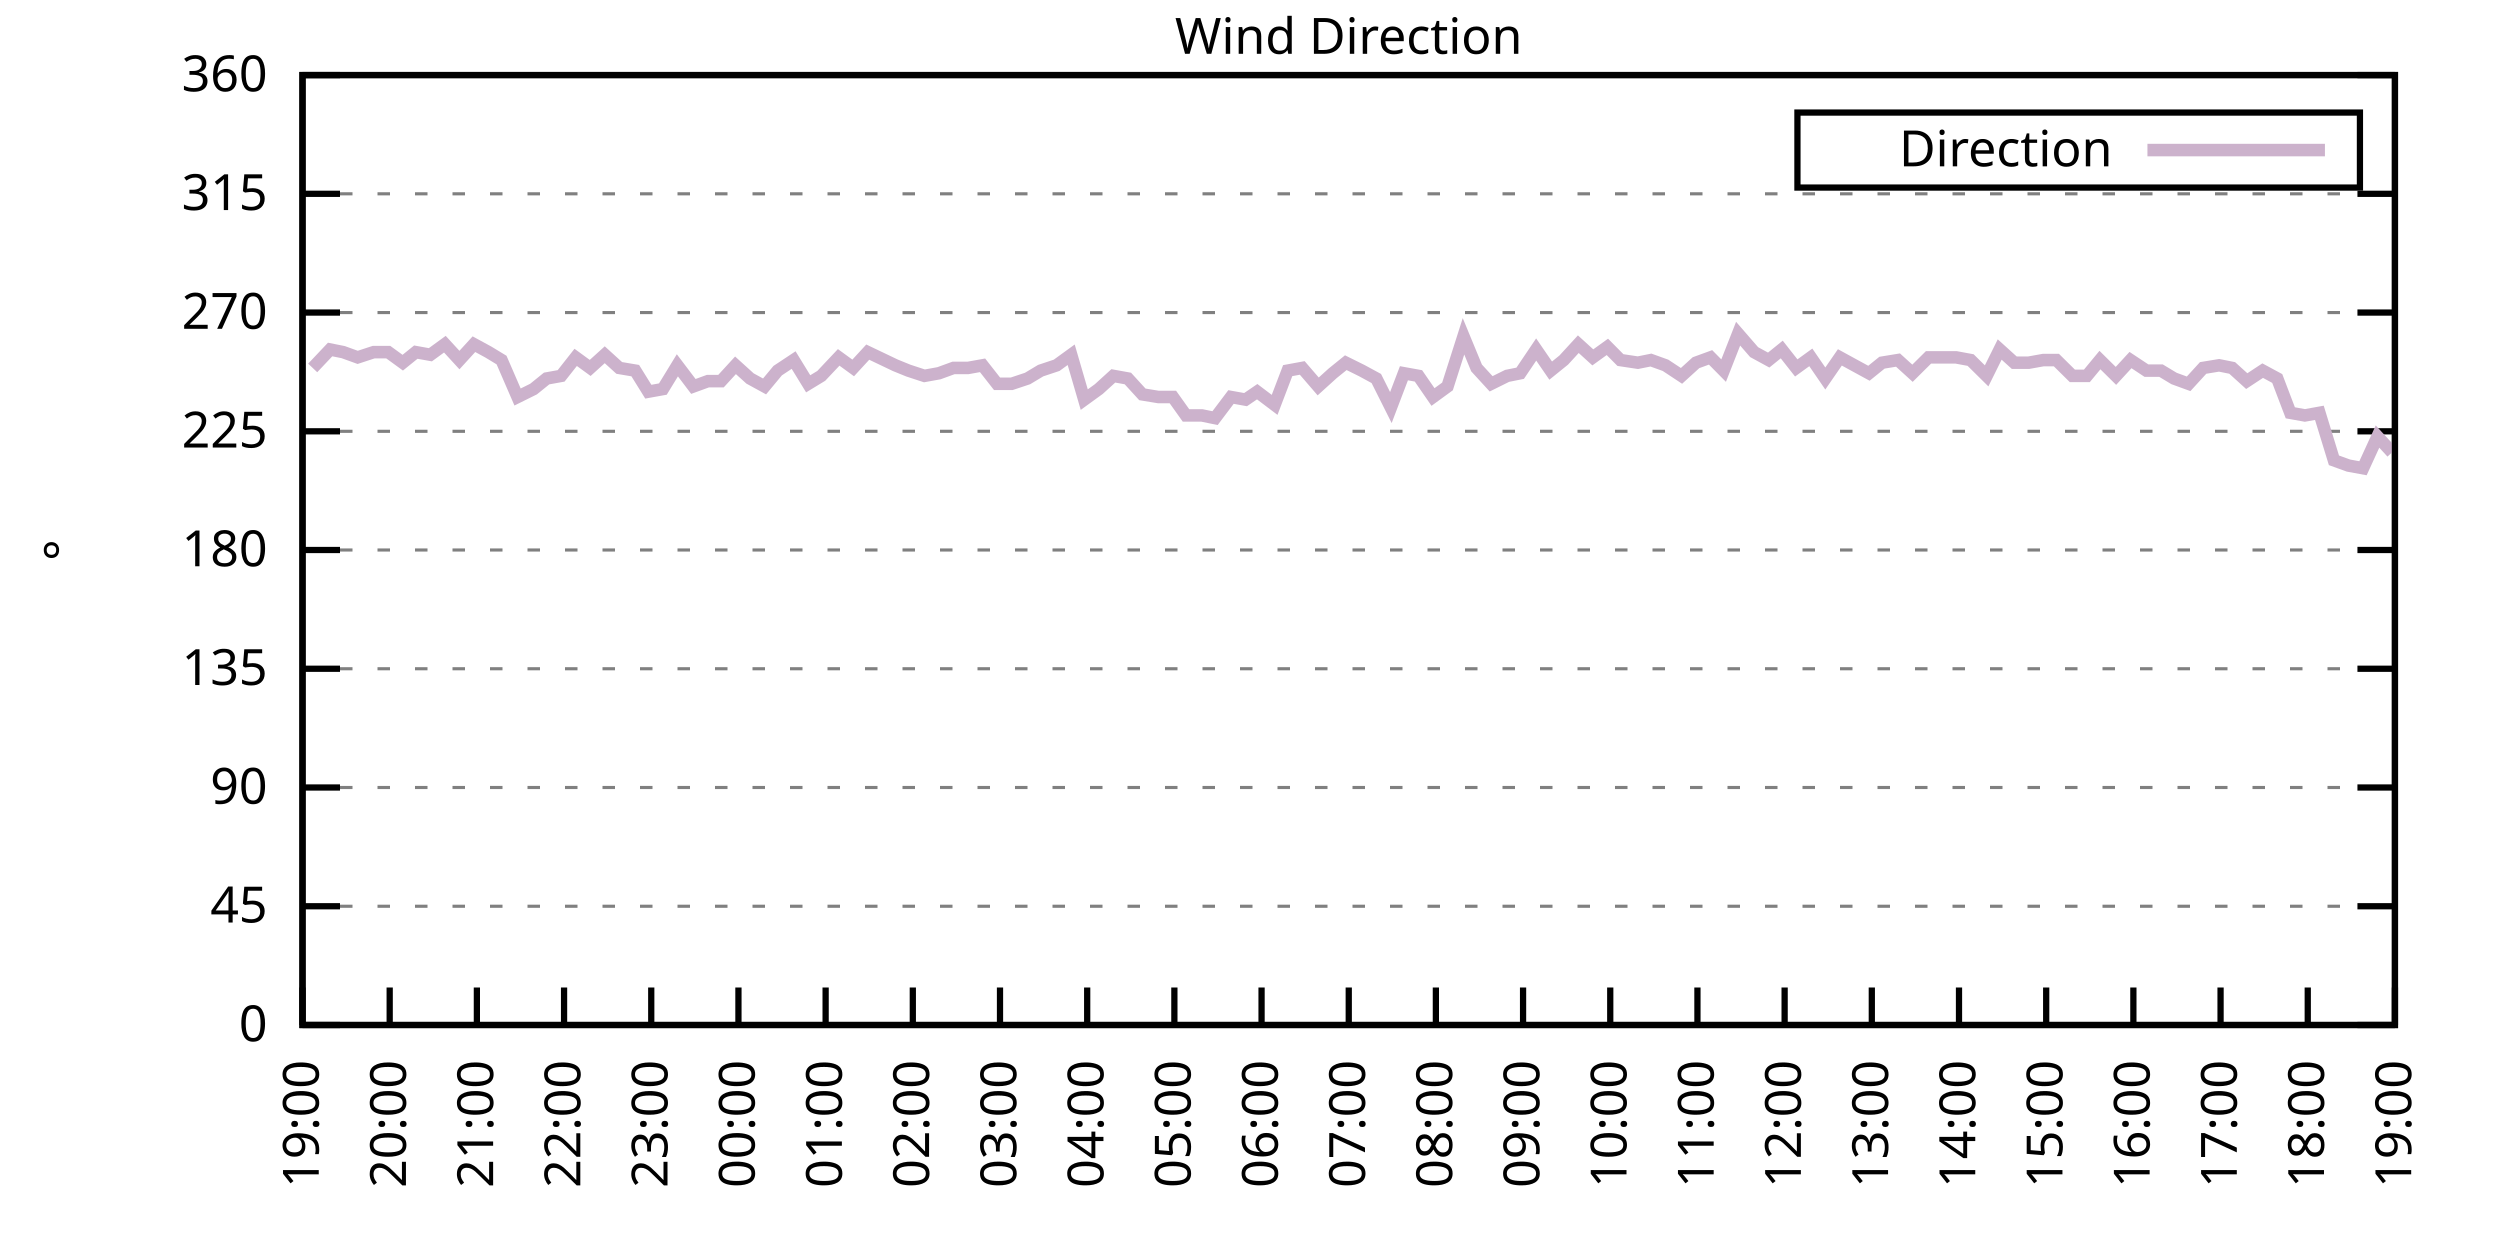
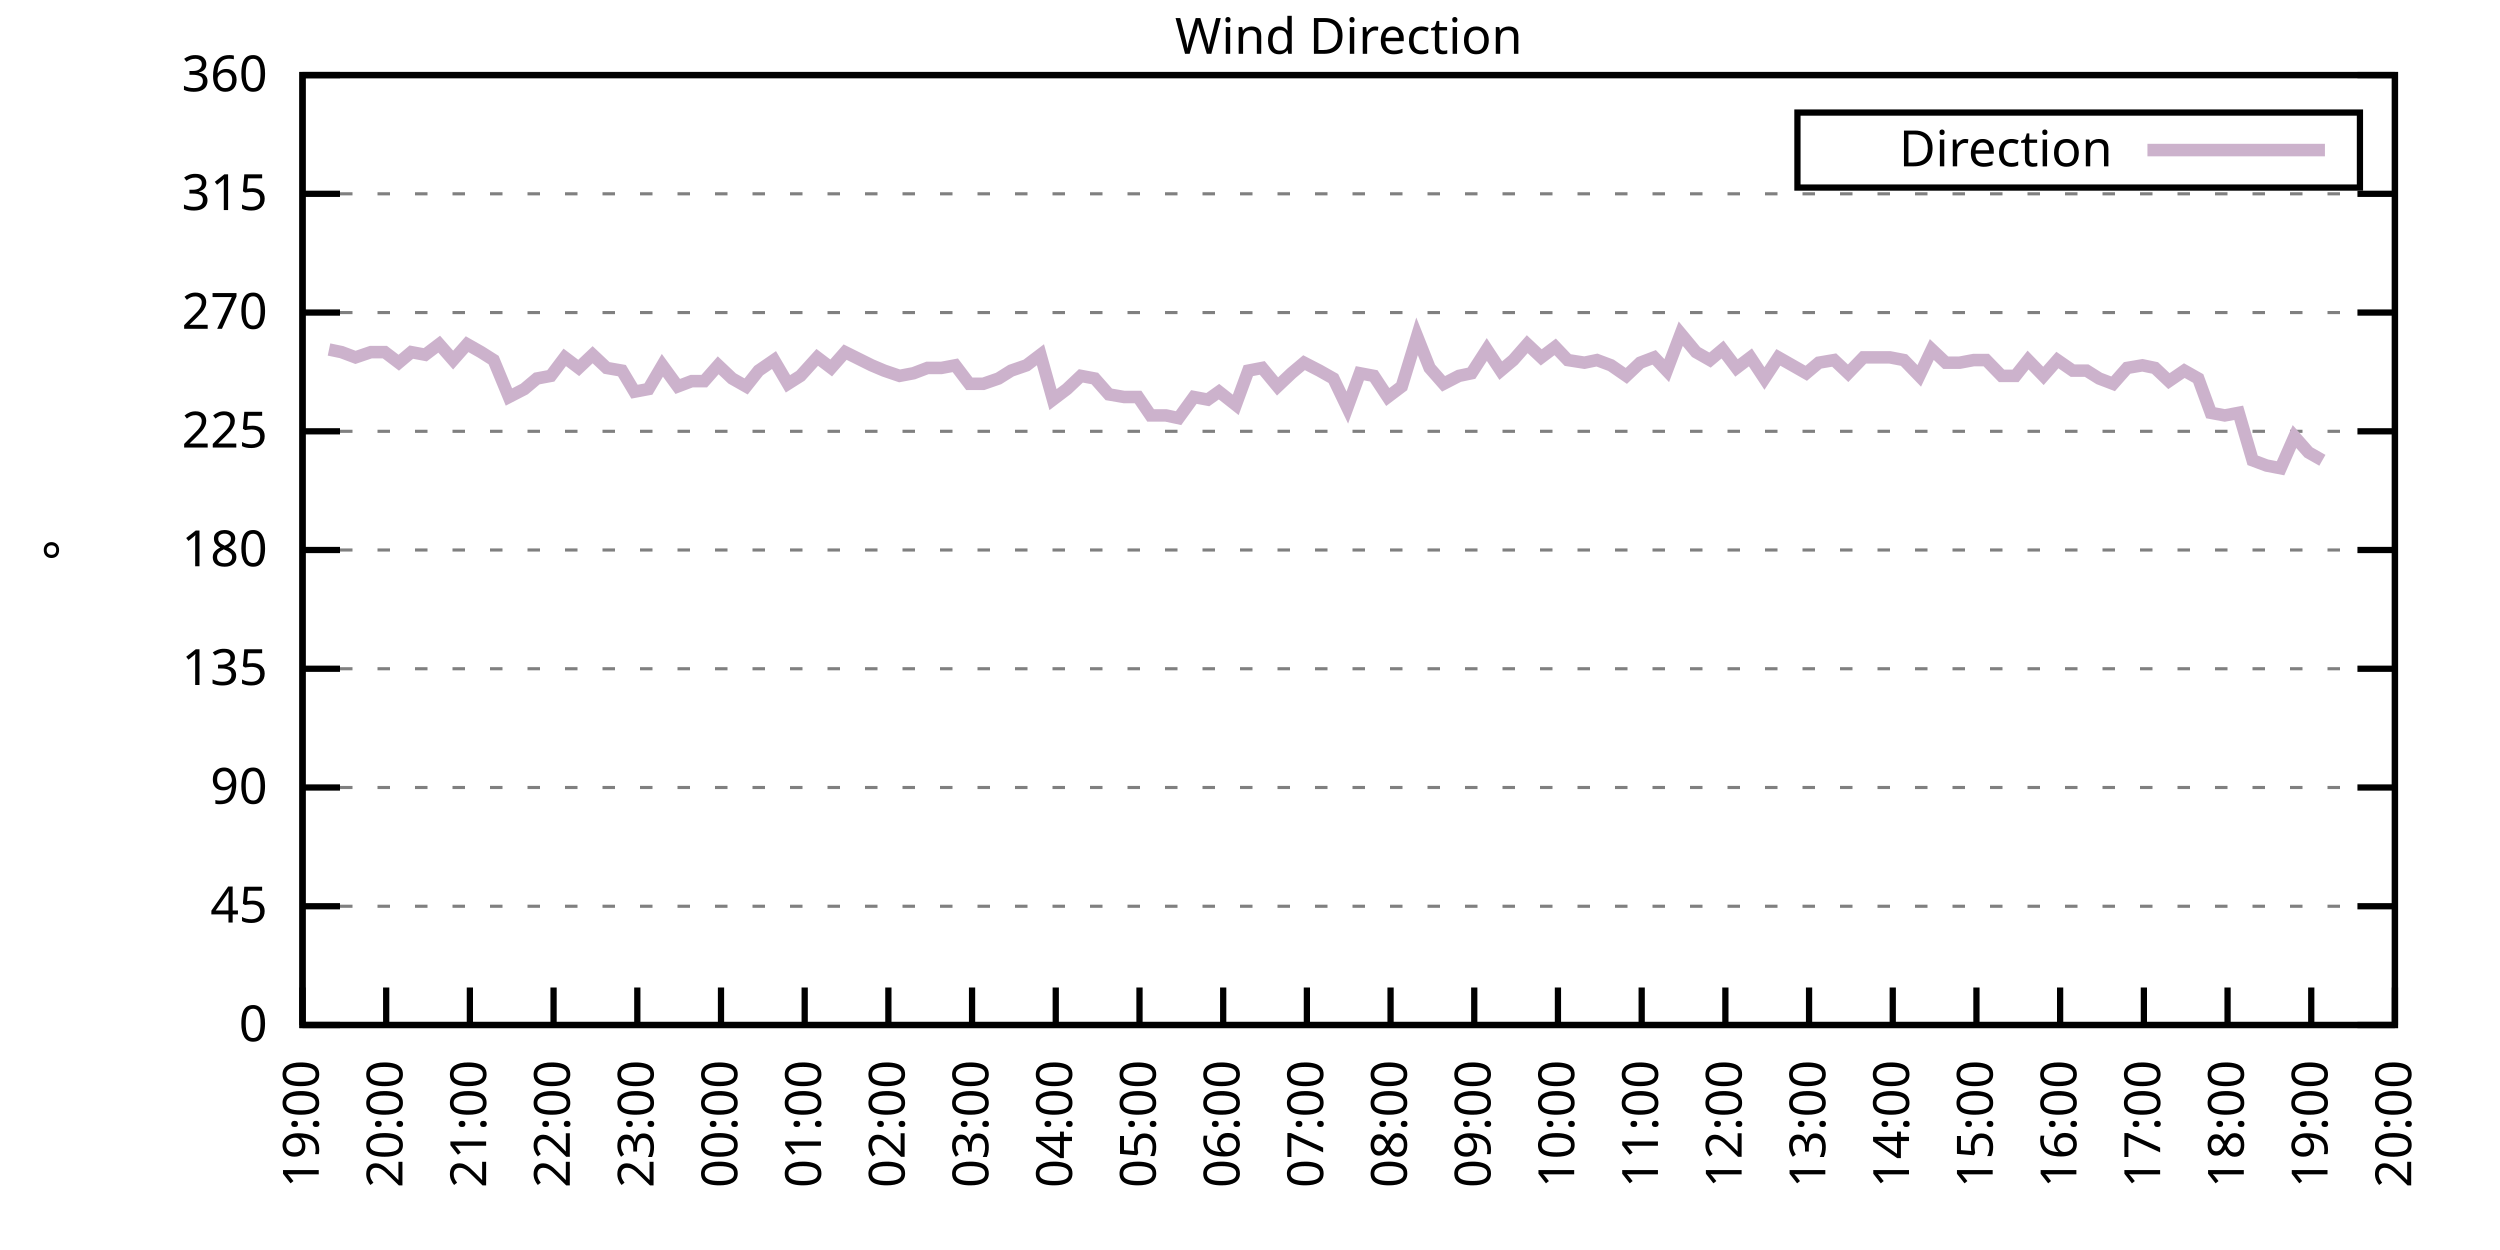
<svg xmlns="http://www.w3.org/2000/svg" xmlns:xlink="http://www.w3.org/1999/xlink" width="400" height="200" viewBox="0 0 400 200">
  <g id="gnuplot_canvas">
    <rect x="0" y="0" width="400" height="200" fill="none" />
    <defs>
      <circle id="gpDot" r="0.5" stroke-width="0.5" stroke="currentColor" />
      <path id="gpPt0" stroke-width="0.333" stroke="currentColor" d="M-1,0 h2 M0,-1 v2" />
      <path id="gpPt1" stroke-width="0.333" stroke="currentColor" d="M-1,-1 L1,1 M1,-1 L-1,1" />
      <path id="gpPt2" stroke-width="0.333" stroke="currentColor" d="M-1,0 L1,0 M0,-1 L0,1 M-1,-1 L1,1 M-1,1 L1,-1" />
      <rect id="gpPt3" stroke-width="0.333" stroke="currentColor" x="-1" y="-1" width="2" height="2" />
      <rect id="gpPt4" stroke-width="0.333" stroke="currentColor" fill="currentColor" x="-1" y="-1" width="2" height="2" />
      <circle id="gpPt5" stroke-width="0.333" stroke="currentColor" cx="0" cy="0" r="1" />
      <use xlink:href="#gpPt5" id="gpPt6" fill="currentColor" stroke="none" />
      <path id="gpPt7" stroke-width="0.333" stroke="currentColor" d="M0,-1.33 L-1.33,0.67 L1.33,0.67 z" />
      <use xlink:href="#gpPt7" id="gpPt8" fill="currentColor" stroke="none" />
      <use xlink:href="#gpPt7" id="gpPt9" stroke="currentColor" transform="rotate(180)" />
      <use xlink:href="#gpPt9" id="gpPt10" fill="currentColor" stroke="none" />
      <use xlink:href="#gpPt3" id="gpPt11" stroke="currentColor" transform="rotate(45)" />
      <use xlink:href="#gpPt11" id="gpPt12" fill="currentColor" stroke="none" />
      <path id="gpPt13" stroke-width="0.333" stroke="currentColor" d="M0,1.330 L1.265,0.411 L0.782,-1.067 L-0.782,-1.076 L-1.265,0.411 z" />
      <use xlink:href="#gpPt13" id="gpPt14" fill="currentColor" stroke="none" />
      <filter id="textbox" filterUnits="objectBoundingBox" x="0" y="0" height="1" width="1">
        <feFlood flood-color="white" flood-opacity="1" result="bgnd" />
        <feComposite in="SourceGraphic" in2="bgnd" operator="atop" />
      </filter>
      <filter id="greybox" filterUnits="objectBoundingBox" x="0" y="0" height="1" width="1">
        <feFlood flood-color="lightgrey" flood-opacity="1" result="grey" />
        <feComposite in="SourceGraphic" in2="grey" operator="atop" />
      </filter>
    </defs>
    <g fill="none" color="white" stroke="currentColor" stroke-width="1.00" stroke-linecap="butt" stroke-linejoin="miter">
</g>
    <g fill="none" color="black" stroke="currentColor" stroke-width="1.00" stroke-linecap="butt" stroke-linejoin="miter">
      <g stroke="none" shape-rendering="crispEdges">
        <polygon fill="rgb(255, 255, 255)" points="48.40,164.00 383.18,164.00 383.18,12.02 48.40,12.02 " />
      </g>
    </g>
    <g fill="none" color="black" stroke="currentColor" stroke-width="1.00" stroke-linecap="butt" stroke-linejoin="miter">
</g>
    <g fill="none" color="black" stroke="black" stroke-width="0.50" stroke-linecap="butt" stroke-linejoin="miter">
</g>
    <g fill="none" color="gray" stroke="currentColor" stroke-width="0.50" stroke-linecap="butt" stroke-linejoin="miter">
      <path stroke="gray" stroke-dasharray="2,4" class="gridline" d="M48.40,164.00 L383.19,164.00  " />
    </g>
    <g fill="none" color="gray" stroke="gray" stroke-width="1.00" stroke-linecap="butt" stroke-linejoin="miter">
</g>
    <g fill="none" color="black" stroke="currentColor" stroke-width="1.00" stroke-linecap="butt" stroke-linejoin="miter">
      <path stroke="black" d="M48.40,164.00 L54.40,164.00 M383.19,164.00 L377.19,164.00  " />
      <g transform="translate(42.80,166.60)" stroke="none" fill="black" font-family="Sans" font-size="8.00" text-anchor="end">
        <text>
          <tspan font-family="Sans"> 0</tspan>
        </text>
      </g>
    </g>
    <g fill="none" color="black" stroke="currentColor" stroke-width="1.00" stroke-linecap="butt" stroke-linejoin="miter">
</g>
    <g fill="none" color="black" stroke="black" stroke-width="0.50" stroke-linecap="butt" stroke-linejoin="miter">
</g>
    <g fill="none" color="gray" stroke="currentColor" stroke-width="0.50" stroke-linecap="butt" stroke-linejoin="miter">
      <path stroke="gray" stroke-dasharray="2,4" class="gridline" d="M48.40,145.00 L383.19,145.00  " />
    </g>
    <g fill="none" color="gray" stroke="gray" stroke-width="1.00" stroke-linecap="butt" stroke-linejoin="miter">
</g>
    <g fill="none" color="black" stroke="currentColor" stroke-width="1.00" stroke-linecap="butt" stroke-linejoin="miter">
      <path stroke="black" d="M48.40,145.00 L54.40,145.00 M383.19,145.00 L377.19,145.00  " />
      <g transform="translate(42.80,147.60)" stroke="none" fill="black" font-family="Sans" font-size="8.00" text-anchor="end">
        <text>
          <tspan font-family="Sans"> 45</tspan>
        </text>
      </g>
    </g>
    <g fill="none" color="black" stroke="currentColor" stroke-width="1.00" stroke-linecap="butt" stroke-linejoin="miter">
</g>
    <g fill="none" color="black" stroke="black" stroke-width="0.50" stroke-linecap="butt" stroke-linejoin="miter">
</g>
    <g fill="none" color="gray" stroke="currentColor" stroke-width="0.50" stroke-linecap="butt" stroke-linejoin="miter">
      <path stroke="gray" stroke-dasharray="2,4" class="gridline" d="M48.40,126.00 L383.19,126.00  " />
    </g>
    <g fill="none" color="gray" stroke="gray" stroke-width="1.00" stroke-linecap="butt" stroke-linejoin="miter">
</g>
    <g fill="none" color="black" stroke="currentColor" stroke-width="1.00" stroke-linecap="butt" stroke-linejoin="miter">
      <path stroke="black" d="M48.40,126.00 L54.40,126.00 M383.19,126.00 L377.19,126.00  " />
      <g transform="translate(42.80,128.60)" stroke="none" fill="black" font-family="Sans" font-size="8.00" text-anchor="end">
        <text>
          <tspan font-family="Sans"> 90</tspan>
        </text>
      </g>
    </g>
    <g fill="none" color="black" stroke="currentColor" stroke-width="1.00" stroke-linecap="butt" stroke-linejoin="miter">
</g>
    <g fill="none" color="black" stroke="black" stroke-width="0.50" stroke-linecap="butt" stroke-linejoin="miter">
</g>
    <g fill="none" color="gray" stroke="currentColor" stroke-width="0.50" stroke-linecap="butt" stroke-linejoin="miter">
      <path stroke="gray" stroke-dasharray="2,4" class="gridline" d="M48.40,107.00 L383.19,107.00  " />
    </g>
    <g fill="none" color="gray" stroke="gray" stroke-width="1.00" stroke-linecap="butt" stroke-linejoin="miter">
</g>
    <g fill="none" color="black" stroke="currentColor" stroke-width="1.00" stroke-linecap="butt" stroke-linejoin="miter">
      <path stroke="black" d="M48.40,107.00 L54.40,107.00 M383.19,107.00 L377.19,107.00  " />
      <g transform="translate(42.80,109.60)" stroke="none" fill="black" font-family="Sans" font-size="8.00" text-anchor="end">
        <text>
          <tspan font-family="Sans"> 135</tspan>
        </text>
      </g>
    </g>
    <g fill="none" color="black" stroke="currentColor" stroke-width="1.00" stroke-linecap="butt" stroke-linejoin="miter">
</g>
    <g fill="none" color="black" stroke="black" stroke-width="0.50" stroke-linecap="butt" stroke-linejoin="miter">
</g>
    <g fill="none" color="gray" stroke="currentColor" stroke-width="0.50" stroke-linecap="butt" stroke-linejoin="miter">
      <path stroke="gray" stroke-dasharray="2,4" class="gridline" d="M48.40,88.00 L383.19,88.00  " />
    </g>
    <g fill="none" color="gray" stroke="gray" stroke-width="1.00" stroke-linecap="butt" stroke-linejoin="miter">
</g>
    <g fill="none" color="black" stroke="currentColor" stroke-width="1.00" stroke-linecap="butt" stroke-linejoin="miter">
      <path stroke="black" d="M48.40,88.00 L54.40,88.00 M383.19,88.00 L377.19,88.00  " />
      <g transform="translate(42.80,90.60)" stroke="none" fill="black" font-family="Sans" font-size="8.00" text-anchor="end">
        <text>
          <tspan font-family="Sans"> 180</tspan>
        </text>
      </g>
    </g>
    <g fill="none" color="black" stroke="currentColor" stroke-width="1.00" stroke-linecap="butt" stroke-linejoin="miter">
</g>
    <g fill="none" color="black" stroke="black" stroke-width="0.50" stroke-linecap="butt" stroke-linejoin="miter">
</g>
    <g fill="none" color="gray" stroke="currentColor" stroke-width="0.50" stroke-linecap="butt" stroke-linejoin="miter">
      <path stroke="gray" stroke-dasharray="2,4" class="gridline" d="M48.40,69.01 L383.19,69.01  " />
    </g>
    <g fill="none" color="gray" stroke="gray" stroke-width="1.00" stroke-linecap="butt" stroke-linejoin="miter">
</g>
    <g fill="none" color="black" stroke="currentColor" stroke-width="1.00" stroke-linecap="butt" stroke-linejoin="miter">
      <path stroke="black" d="M48.40,69.01 L54.40,69.01 M383.19,69.01 L377.19,69.01  " />
      <g transform="translate(42.80,71.61)" stroke="none" fill="black" font-family="Sans" font-size="8.00" text-anchor="end">
        <text>
          <tspan font-family="Sans"> 225</tspan>
        </text>
      </g>
    </g>
    <g fill="none" color="black" stroke="currentColor" stroke-width="1.00" stroke-linecap="butt" stroke-linejoin="miter">
</g>
    <g fill="none" color="black" stroke="black" stroke-width="0.50" stroke-linecap="butt" stroke-linejoin="miter">
</g>
    <g fill="none" color="gray" stroke="currentColor" stroke-width="0.50" stroke-linecap="butt" stroke-linejoin="miter">
      <path stroke="gray" stroke-dasharray="2,4" class="gridline" d="M48.40,50.01 L383.19,50.01  " />
    </g>
    <g fill="none" color="gray" stroke="gray" stroke-width="1.00" stroke-linecap="butt" stroke-linejoin="miter">
</g>
    <g fill="none" color="black" stroke="currentColor" stroke-width="1.00" stroke-linecap="butt" stroke-linejoin="miter">
      <path stroke="black" d="M48.40,50.01 L54.40,50.01 M383.19,50.01 L377.19,50.01  " />
      <g transform="translate(42.80,52.61)" stroke="none" fill="black" font-family="Sans" font-size="8.00" text-anchor="end">
        <text>
          <tspan font-family="Sans"> 270</tspan>
        </text>
      </g>
    </g>
    <g fill="none" color="black" stroke="currentColor" stroke-width="1.00" stroke-linecap="butt" stroke-linejoin="miter">
</g>
    <g fill="none" color="black" stroke="black" stroke-width="0.50" stroke-linecap="butt" stroke-linejoin="miter">
</g>
    <g fill="none" color="gray" stroke="currentColor" stroke-width="0.50" stroke-linecap="butt" stroke-linejoin="miter">
      <path stroke="gray" stroke-dasharray="2,4" class="gridline" d="M48.40,31.01 L383.19,31.01  " />
    </g>
    <g fill="none" color="gray" stroke="gray" stroke-width="1.00" stroke-linecap="butt" stroke-linejoin="miter">
</g>
    <g fill="none" color="black" stroke="currentColor" stroke-width="1.00" stroke-linecap="butt" stroke-linejoin="miter">
      <path stroke="black" d="M48.40,31.01 L54.40,31.01 M383.19,31.01 L377.19,31.01  " />
      <g transform="translate(42.80,33.61)" stroke="none" fill="black" font-family="Sans" font-size="8.00" text-anchor="end">
        <text>
          <tspan font-family="Sans"> 315</tspan>
        </text>
      </g>
    </g>
    <g fill="none" color="black" stroke="currentColor" stroke-width="1.00" stroke-linecap="butt" stroke-linejoin="miter">
</g>
    <g fill="none" color="black" stroke="black" stroke-width="0.50" stroke-linecap="butt" stroke-linejoin="miter">
</g>
    <g fill="none" color="gray" stroke="currentColor" stroke-width="0.50" stroke-linecap="butt" stroke-linejoin="miter">
      <path stroke="gray" stroke-dasharray="2,4" class="gridline" d="M48.40,12.01 L383.19,12.01  " />
    </g>
    <g fill="none" color="gray" stroke="gray" stroke-width="1.00" stroke-linecap="butt" stroke-linejoin="miter">
</g>
    <g fill="none" color="black" stroke="currentColor" stroke-width="1.00" stroke-linecap="butt" stroke-linejoin="miter">
      <path stroke="black" d="M48.40,12.01 L54.40,12.01 M383.19,12.01 L377.19,12.01  " />
      <g transform="translate(42.80,14.61)" stroke="none" fill="black" font-family="Sans" font-size="8.00" text-anchor="end">
        <text>
          <tspan font-family="Sans"> 360</tspan>
        </text>
      </g>
    </g>
    <g fill="none" color="black" stroke="currentColor" stroke-width="1.00" stroke-linecap="butt" stroke-linejoin="miter">
      <path stroke="black" d="M48.40,164.00 L48.40,158.00  " />
      <g transform="translate(51.00,169.60) rotate(270.00)" stroke="none" fill="black" font-family="Sans" font-size="8.00" text-anchor="end">
        <text>
          <tspan font-family="Sans">19:00</tspan>
        </text>
      </g>
    </g>
    <g fill="none" color="black" stroke="currentColor" stroke-width="1.00" stroke-linecap="butt" stroke-linejoin="miter">
-       <path stroke="black" d="M62.35,164.00 L62.35,158.00  " />
-       <g transform="translate(64.95,169.60) rotate(270.00)" stroke="none" fill="black" font-family="Sans" font-size="8.00" text-anchor="end">
+       <path stroke="black" d="M61.79,164.00 L61.79,158.00  " />
+       <g transform="translate(64.39,169.60) rotate(270.00)" stroke="none" fill="black" font-family="Sans" font-size="8.00" text-anchor="end">
        <text>
          <tspan font-family="Sans">20:00</tspan>
        </text>
      </g>
    </g>
    <g fill="none" color="black" stroke="currentColor" stroke-width="1.00" stroke-linecap="butt" stroke-linejoin="miter">
-       <path stroke="black" d="M76.30,164.00 L76.30,158.00  " />
-       <g transform="translate(78.90,169.60) rotate(270.00)" stroke="none" fill="black" font-family="Sans" font-size="8.00" text-anchor="end">
+       <path stroke="black" d="M75.18,164.00 L75.18,158.00  " />
+       <g transform="translate(77.78,169.60) rotate(270.00)" stroke="none" fill="black" font-family="Sans" font-size="8.00" text-anchor="end">
        <text>
          <tspan font-family="Sans">21:00</tspan>
        </text>
      </g>
    </g>
    <g fill="none" color="black" stroke="currentColor" stroke-width="1.00" stroke-linecap="butt" stroke-linejoin="miter">
-       <path stroke="black" d="M90.25,164.00 L90.25,158.00  " />
-       <g transform="translate(92.85,169.60) rotate(270.00)" stroke="none" fill="black" font-family="Sans" font-size="8.00" text-anchor="end">
+       <path stroke="black" d="M88.57,164.00 L88.57,158.00  " />
+       <g transform="translate(91.17,169.60) rotate(270.00)" stroke="none" fill="black" font-family="Sans" font-size="8.00" text-anchor="end">
        <text>
          <tspan font-family="Sans">22:00</tspan>
        </text>
      </g>
    </g>
    <g fill="none" color="black" stroke="currentColor" stroke-width="1.00" stroke-linecap="butt" stroke-linejoin="miter">
-       <path stroke="black" d="M104.20,164.00 L104.20,158.00  " />
-       <g transform="translate(106.80,169.60) rotate(270.00)" stroke="none" fill="black" font-family="Sans" font-size="8.00" text-anchor="end">
+       <path stroke="black" d="M101.97,164.00 L101.97,158.00  " />
+       <g transform="translate(104.57,169.60) rotate(270.00)" stroke="none" fill="black" font-family="Sans" font-size="8.00" text-anchor="end">
        <text>
          <tspan font-family="Sans">23:00</tspan>
        </text>
      </g>
    </g>
    <g fill="none" color="black" stroke="currentColor" stroke-width="1.00" stroke-linecap="butt" stroke-linejoin="miter">
-       <path stroke="black" d="M118.15,164.00 L118.15,158.00  " />
-       <g transform="translate(120.75,169.60) rotate(270.00)" stroke="none" fill="black" font-family="Sans" font-size="8.00" text-anchor="end">
+       <path stroke="black" d="M115.36,164.00 L115.36,158.00  " />
+       <g transform="translate(117.96,169.60) rotate(270.00)" stroke="none" fill="black" font-family="Sans" font-size="8.00" text-anchor="end">
        <text>
          <tspan font-family="Sans">00:00</tspan>
        </text>
      </g>
    </g>
    <g fill="none" color="black" stroke="currentColor" stroke-width="1.00" stroke-linecap="butt" stroke-linejoin="miter">
-       <path stroke="black" d="M132.10,164.00 L132.10,158.00  " />
-       <g transform="translate(134.70,169.60) rotate(270.00)" stroke="none" fill="black" font-family="Sans" font-size="8.00" text-anchor="end">
+       <path stroke="black" d="M128.75,164.00 L128.75,158.00  " />
+       <g transform="translate(131.35,169.60) rotate(270.00)" stroke="none" fill="black" font-family="Sans" font-size="8.00" text-anchor="end">
        <text>
          <tspan font-family="Sans">01:00</tspan>
        </text>
      </g>
    </g>
    <g fill="none" color="black" stroke="currentColor" stroke-width="1.00" stroke-linecap="butt" stroke-linejoin="miter">
-       <path stroke="black" d="M146.05,164.00 L146.05,158.00  " />
-       <g transform="translate(148.65,169.60) rotate(270.00)" stroke="none" fill="black" font-family="Sans" font-size="8.00" text-anchor="end">
+       <path stroke="black" d="M142.14,164.00 L142.14,158.00  " />
+       <g transform="translate(144.74,169.60) rotate(270.00)" stroke="none" fill="black" font-family="Sans" font-size="8.00" text-anchor="end">
        <text>
          <tspan font-family="Sans">02:00</tspan>
        </text>
      </g>
    </g>
    <g fill="none" color="black" stroke="currentColor" stroke-width="1.00" stroke-linecap="butt" stroke-linejoin="miter">
-       <path stroke="black" d="M160.00,164.00 L160.00,158.00  " />
-       <g transform="translate(162.60,169.60) rotate(270.00)" stroke="none" fill="black" font-family="Sans" font-size="8.00" text-anchor="end">
+       <path stroke="black" d="M155.53,164.00 L155.53,158.00  " />
+       <g transform="translate(158.13,169.60) rotate(270.00)" stroke="none" fill="black" font-family="Sans" font-size="8.00" text-anchor="end">
        <text>
          <tspan font-family="Sans">03:00</tspan>
        </text>
      </g>
    </g>
    <g fill="none" color="black" stroke="currentColor" stroke-width="1.00" stroke-linecap="butt" stroke-linejoin="miter">
-       <path stroke="black" d="M173.95,164.00 L173.95,158.00  " />
-       <g transform="translate(176.55,169.60) rotate(270.00)" stroke="none" fill="black" font-family="Sans" font-size="8.00" text-anchor="end">
+       <path stroke="black" d="M168.92,164.00 L168.92,158.00  " />
+       <g transform="translate(171.52,169.60) rotate(270.00)" stroke="none" fill="black" font-family="Sans" font-size="8.00" text-anchor="end">
        <text>
          <tspan font-family="Sans">04:00</tspan>
        </text>
      </g>
    </g>
    <g fill="none" color="black" stroke="currentColor" stroke-width="1.00" stroke-linecap="butt" stroke-linejoin="miter">
-       <path stroke="black" d="M187.90,164.00 L187.90,158.00  " />
-       <g transform="translate(190.50,169.60) rotate(270.00)" stroke="none" fill="black" font-family="Sans" font-size="8.00" text-anchor="end">
+       <path stroke="black" d="M182.32,164.00 L182.32,158.00  " />
+       <g transform="translate(184.92,169.60) rotate(270.00)" stroke="none" fill="black" font-family="Sans" font-size="8.00" text-anchor="end">
        <text>
          <tspan font-family="Sans">05:00</tspan>
        </text>
      </g>
    </g>
    <g fill="none" color="black" stroke="currentColor" stroke-width="1.00" stroke-linecap="butt" stroke-linejoin="miter">
-       <path stroke="black" d="M201.85,164.00 L201.85,158.00  " />
-       <g transform="translate(204.45,169.60) rotate(270.00)" stroke="none" fill="black" font-family="Sans" font-size="8.00" text-anchor="end">
+       <path stroke="black" d="M195.71,164.00 L195.71,158.00  " />
+       <g transform="translate(198.31,169.60) rotate(270.00)" stroke="none" fill="black" font-family="Sans" font-size="8.00" text-anchor="end">
        <text>
          <tspan font-family="Sans">06:00</tspan>
        </text>
      </g>
    </g>
    <g fill="none" color="black" stroke="currentColor" stroke-width="1.00" stroke-linecap="butt" stroke-linejoin="miter">
-       <path stroke="black" d="M215.80,164.00 L215.80,158.00  " />
-       <g transform="translate(218.40,169.60) rotate(270.00)" stroke="none" fill="black" font-family="Sans" font-size="8.00" text-anchor="end">
+       <path stroke="black" d="M209.10,164.00 L209.10,158.00  " />
+       <g transform="translate(211.70,169.60) rotate(270.00)" stroke="none" fill="black" font-family="Sans" font-size="8.00" text-anchor="end">
        <text>
          <tspan font-family="Sans">07:00</tspan>
        </text>
      </g>
    </g>
    <g fill="none" color="black" stroke="currentColor" stroke-width="1.00" stroke-linecap="butt" stroke-linejoin="miter">
-       <path stroke="black" d="M229.74,164.00 L229.74,158.00  " />
-       <g transform="translate(232.34,169.60) rotate(270.00)" stroke="none" fill="black" font-family="Sans" font-size="8.00" text-anchor="end">
+       <path stroke="black" d="M222.49,164.00 L222.49,158.00  " />
+       <g transform="translate(225.09,169.60) rotate(270.00)" stroke="none" fill="black" font-family="Sans" font-size="8.00" text-anchor="end">
        <text>
          <tspan font-family="Sans">08:00</tspan>
        </text>
      </g>
    </g>
    <g fill="none" color="black" stroke="currentColor" stroke-width="1.00" stroke-linecap="butt" stroke-linejoin="miter">
-       <path stroke="black" d="M243.69,164.00 L243.69,158.00  " />
-       <g transform="translate(246.29,169.60) rotate(270.00)" stroke="none" fill="black" font-family="Sans" font-size="8.00" text-anchor="end">
+       <path stroke="black" d="M235.88,164.00 L235.88,158.00  " />
+       <g transform="translate(238.48,169.60) rotate(270.00)" stroke="none" fill="black" font-family="Sans" font-size="8.00" text-anchor="end">
        <text>
          <tspan font-family="Sans">09:00</tspan>
        </text>
      </g>
    </g>
    <g fill="none" color="black" stroke="currentColor" stroke-width="1.00" stroke-linecap="butt" stroke-linejoin="miter">
-       <path stroke="black" d="M257.64,164.00 L257.64,158.00  " />
-       <g transform="translate(260.24,169.60) rotate(270.00)" stroke="none" fill="black" font-family="Sans" font-size="8.00" text-anchor="end">
+       <path stroke="black" d="M249.27,164.00 L249.27,158.00  " />
+       <g transform="translate(251.87,169.60) rotate(270.00)" stroke="none" fill="black" font-family="Sans" font-size="8.00" text-anchor="end">
        <text>
          <tspan font-family="Sans">10:00</tspan>
        </text>
      </g>
    </g>
    <g fill="none" color="black" stroke="currentColor" stroke-width="1.00" stroke-linecap="butt" stroke-linejoin="miter">
-       <path stroke="black" d="M271.59,164.00 L271.59,158.00  " />
-       <g transform="translate(274.19,169.60) rotate(270.00)" stroke="none" fill="black" font-family="Sans" font-size="8.00" text-anchor="end">
+       <path stroke="black" d="M262.67,164.00 L262.67,158.00  " />
+       <g transform="translate(265.27,169.60) rotate(270.00)" stroke="none" fill="black" font-family="Sans" font-size="8.00" text-anchor="end">
        <text>
          <tspan font-family="Sans">11:00</tspan>
        </text>
      </g>
    </g>
    <g fill="none" color="black" stroke="currentColor" stroke-width="1.00" stroke-linecap="butt" stroke-linejoin="miter">
-       <path stroke="black" d="M285.54,164.00 L285.54,158.00  " />
-       <g transform="translate(288.14,169.60) rotate(270.00)" stroke="none" fill="black" font-family="Sans" font-size="8.00" text-anchor="end">
+       <path stroke="black" d="M276.06,164.00 L276.06,158.00  " />
+       <g transform="translate(278.66,169.60) rotate(270.00)" stroke="none" fill="black" font-family="Sans" font-size="8.00" text-anchor="end">
        <text>
          <tspan font-family="Sans">12:00</tspan>
        </text>
      </g>
    </g>
    <g fill="none" color="black" stroke="currentColor" stroke-width="1.00" stroke-linecap="butt" stroke-linejoin="miter">
-       <path stroke="black" d="M299.49,164.00 L299.49,158.00  " />
-       <g transform="translate(302.09,169.60) rotate(270.00)" stroke="none" fill="black" font-family="Sans" font-size="8.00" text-anchor="end">
+       <path stroke="black" d="M289.45,164.00 L289.45,158.00  " />
+       <g transform="translate(292.05,169.60) rotate(270.00)" stroke="none" fill="black" font-family="Sans" font-size="8.00" text-anchor="end">
        <text>
          <tspan font-family="Sans">13:00</tspan>
        </text>
      </g>
    </g>
    <g fill="none" color="black" stroke="currentColor" stroke-width="1.00" stroke-linecap="butt" stroke-linejoin="miter">
-       <path stroke="black" d="M313.44,164.00 L313.44,158.00  " />
-       <g transform="translate(316.04,169.60) rotate(270.00)" stroke="none" fill="black" font-family="Sans" font-size="8.00" text-anchor="end">
+       <path stroke="black" d="M302.84,164.00 L302.84,158.00  " />
+       <g transform="translate(305.44,169.60) rotate(270.00)" stroke="none" fill="black" font-family="Sans" font-size="8.00" text-anchor="end">
        <text>
          <tspan font-family="Sans">14:00</tspan>
        </text>
      </g>
    </g>
    <g fill="none" color="black" stroke="currentColor" stroke-width="1.00" stroke-linecap="butt" stroke-linejoin="miter">
-       <path stroke="black" d="M327.39,164.00 L327.39,158.00  " />
-       <g transform="translate(329.99,169.60) rotate(270.00)" stroke="none" fill="black" font-family="Sans" font-size="8.00" text-anchor="end">
+       <path stroke="black" d="M316.23,164.00 L316.23,158.00  " />
+       <g transform="translate(318.83,169.60) rotate(270.00)" stroke="none" fill="black" font-family="Sans" font-size="8.00" text-anchor="end">
        <text>
          <tspan font-family="Sans">15:00</tspan>
        </text>
      </g>
    </g>
    <g fill="none" color="black" stroke="currentColor" stroke-width="1.00" stroke-linecap="butt" stroke-linejoin="miter">
-       <path stroke="black" d="M341.34,164.00 L341.34,158.00  " />
-       <g transform="translate(343.94,169.60) rotate(270.00)" stroke="none" fill="black" font-family="Sans" font-size="8.00" text-anchor="end">
+       <path stroke="black" d="M329.62,164.00 L329.62,158.00  " />
+       <g transform="translate(332.22,169.60) rotate(270.00)" stroke="none" fill="black" font-family="Sans" font-size="8.00" text-anchor="end">
        <text>
          <tspan font-family="Sans">16:00</tspan>
        </text>
      </g>
    </g>
    <g fill="none" color="black" stroke="currentColor" stroke-width="1.00" stroke-linecap="butt" stroke-linejoin="miter">
-       <path stroke="black" d="M355.29,164.00 L355.29,158.00  " />
-       <g transform="translate(357.89,169.60) rotate(270.00)" stroke="none" fill="black" font-family="Sans" font-size="8.00" text-anchor="end">
+       <path stroke="black" d="M343.02,164.00 L343.02,158.00  " />
+       <g transform="translate(345.62,169.60) rotate(270.00)" stroke="none" fill="black" font-family="Sans" font-size="8.00" text-anchor="end">
        <text>
          <tspan font-family="Sans">17:00</tspan>
        </text>
      </g>
    </g>
    <g fill="none" color="black" stroke="currentColor" stroke-width="1.00" stroke-linecap="butt" stroke-linejoin="miter">
-       <path stroke="black" d="M369.24,164.00 L369.24,158.00  " />
-       <g transform="translate(371.84,169.60) rotate(270.00)" stroke="none" fill="black" font-family="Sans" font-size="8.00" text-anchor="end">
+       <path stroke="black" d="M356.41,164.00 L356.41,158.00  " />
+       <g transform="translate(359.01,169.60) rotate(270.00)" stroke="none" fill="black" font-family="Sans" font-size="8.00" text-anchor="end">
        <text>
          <tspan font-family="Sans">18:00</tspan>
+         </text>
+       </g>
+     </g>
+     <g fill="none" color="black" stroke="currentColor" stroke-width="1.00" stroke-linecap="butt" stroke-linejoin="miter">
+       <path stroke="black" d="M369.80,164.00 L369.80,158.00  " />
+       <g transform="translate(372.40,169.60) rotate(270.00)" stroke="none" fill="black" font-family="Sans" font-size="8.00" text-anchor="end">
+         <text>
+           <tspan font-family="Sans">19:00</tspan>
        </text>
      </g>
    </g>
    <g fill="none" color="black" stroke="currentColor" stroke-width="1.00" stroke-linecap="butt" stroke-linejoin="miter">
      <path stroke="black" d="M383.19,164.00 L383.19,158.00  " />
      <g transform="translate(385.79,169.60) rotate(270.00)" stroke="none" fill="black" font-family="Sans" font-size="8.00" text-anchor="end">
        <text>
-           <tspan font-family="Sans">19:00</tspan>
+           <tspan font-family="Sans">20:00</tspan>
        </text>
      </g>
    </g>
    <g fill="none" color="black" stroke="currentColor" stroke-width="1.00" stroke-linecap="butt" stroke-linejoin="miter">
</g>
    <g fill="none" color="black" stroke="currentColor" stroke-width="1.00" stroke-linecap="butt" stroke-linejoin="miter">
      <path stroke="black" d="M48.40,12.01 L48.40,164.00 L383.19,164.00 L383.19,12.01 L48.40,12.01 Z  " />
    </g>
    <g fill="none" color="black" stroke="currentColor" stroke-width="1.00" stroke-linecap="butt" stroke-linejoin="miter">
</g>
    <g fill="none" color="black" stroke="currentColor" stroke-width="1.00" stroke-linecap="butt" stroke-linejoin="miter">
      <path stroke="black" d="M287.59,30.01 L287.59,18.01 L377.59,18.01 L377.59,30.01 L287.59,30.01 Z  " />
    </g>
    <g id="Wind_direction_plot_1">
      <g fill="none" color="white" stroke="black" stroke-width="2.00" stroke-linecap="butt" stroke-linejoin="miter">
</g>
      <g fill="none" color="black" stroke="currentColor" stroke-width="2.00" stroke-linecap="butt" stroke-linejoin="miter">
        <g transform="translate(337.99,26.61)" stroke="none" fill="black" font-family="Sans" font-size="8.00" text-anchor="end">
          <text>
            <tspan font-family="Sans">Direction</tspan>
          </text>
        </g>
      </g>
      <g fill="none" color="black" stroke="currentColor" stroke-width="2.00" stroke-linecap="butt" stroke-linejoin="miter">
-         <path stroke="rgb(204, 178, 204)" d="M343.59,24.01 L371.99,24.01 M50.03,58.87 L52.82,55.92 L54.91,56.34 L57.23,57.18 L59.79,56.34 L62.12,56.34   L64.44,58.03 L66.53,56.34 L68.86,56.76 L71.18,55.07 L73.51,57.61 L75.83,55.07 L78.16,56.34 L80.25,57.61   L82.81,63.52 L85.37,62.25 L87.46,60.56 L89.78,60.14 L92.11,57.18 L94.43,58.87 L96.76,56.76 L99.08,58.87   L101.64,59.30 L103.73,62.67 L106.06,62.25 L108.38,58.45 L110.94,61.83 L113.27,60.98 L115.36,60.98 L117.68,58.45   L120.01,60.56 L122.33,61.83 L124.43,59.30 L126.98,57.61 L129.31,61.41 L131.40,60.14 L134.19,57.18 L136.51,58.87   L138.84,56.34 L143.26,58.45 L145.35,59.30 L147.91,60.14 L150.23,59.72 L152.56,58.87 L154.88,58.87 L157.21,58.45   L159.53,61.41 L161.86,61.41 L164.41,60.56 L166.51,59.30 L169.06,58.45 L171.39,56.76 L173.48,63.94 L175.81,62.25   L178.13,60.14 L180.46,60.56 L182.78,63.10 L185.34,63.52 L187.66,63.52 L189.76,66.47 L192.31,66.47 L194.41,66.90   L196.96,63.52 L199.29,63.94 L201.15,62.67 L203.94,64.78 L206.03,59.30 L208.36,58.87 L210.91,61.83 L213.24,59.72   L215.33,58.03 L217.89,59.30 L220.21,60.56 L222.54,65.21 L224.63,59.72 L226.95,60.14 L229.28,63.52 L231.60,61.83   L234.16,53.81 L236.25,58.87 L238.58,61.41 L241.14,60.14 L243.23,59.72 L245.79,55.92 L248.11,59.30 L250.20,57.61   L252.53,55.07 L254.85,57.18 L257.18,55.50 L259.27,57.61 L262.06,58.03 L264.15,57.61 L266.48,58.45 L269.04,60.14   L271.36,58.03 L273.69,57.18 L275.78,59.30 L278.10,53.39 L280.66,56.34 L282.99,57.61 L285.08,55.92 L287.40,58.87   L289.73,57.18 L292.05,60.56 L294.38,57.18 L296.70,58.45 L299.03,59.72 L301.12,58.03 L303.68,57.61 L306.00,59.72   L308.56,57.18 L310.42,57.18 L312.98,57.18 L315.30,57.61 L317.86,60.14 L319.95,55.92 L322.28,58.03 L324.60,58.03   L326.93,57.61 L329.02,57.61 L331.58,60.14 L333.90,60.14 L335.99,57.61 L338.55,60.14 L340.88,57.61 L343.43,59.30   L345.76,59.30 L347.85,60.56 L350.18,61.41 L352.50,58.87 L355.06,58.45 L357.15,58.87 L359.48,60.98 L362.03,59.30   L364.36,60.56 L366.45,66.05 L368.78,66.47 L371.10,66.05 L373.43,73.65 L375.75,74.49 L378.08,74.92 L380.40,69.85   L382.73,72.38  " />
+         <path stroke="rgb(204, 178, 204)" d="M343.59,24.01 L371.99,24.01 M52.64,55.92 L54.65,56.34 L56.88,57.18 L59.34,56.34 L61.57,56.34 L63.80,58.03   L65.81,56.34 L68.04,56.76 L70.27,55.07 L72.50,57.61 L74.74,55.07 L76.97,56.34 L78.98,57.61 L81.43,63.52   L83.89,62.25 L85.90,60.56 L88.13,60.14 L90.36,57.18 L92.59,58.87 L94.82,56.76 L97.06,58.87 L99.51,59.30   L101.52,62.67 L103.75,62.25 L105.98,58.45 L108.44,61.83 L110.67,60.98 L112.68,60.98 L114.91,58.45 L117.14,60.56   L119.38,61.83 L121.38,59.30 L123.84,57.61 L126.07,61.41 L128.08,60.14 L130.76,57.18 L132.99,58.87 L135.22,56.34   L139.46,58.45 L141.47,59.30 L143.93,60.14 L146.16,59.72 L148.39,58.87 L150.62,58.87 L152.85,58.45 L155.09,61.41   L157.32,61.41 L159.77,60.56 L161.78,59.30 L164.24,58.45 L166.47,56.76 L168.48,63.94 L170.71,62.25 L172.94,60.14   L175.17,60.56 L177.41,63.10 L179.86,63.52 L182.09,63.52 L184.10,66.47 L186.56,66.47 L188.57,66.90 L191.02,63.52   L193.25,63.94 L195.04,62.67 L197.72,64.78 L199.73,59.30 L201.96,58.87 L204.41,61.83 L206.64,59.72 L208.65,58.03   L211.11,59.30 L213.34,60.56 L215.57,65.21 L217.58,59.72 L219.81,60.14 L222.04,63.52 L224.28,61.83 L226.73,53.81   L228.74,58.87 L230.97,61.41 L233.43,60.14 L235.44,59.72 L237.89,55.92 L240.12,59.30 L242.13,57.61 L244.36,55.07   L246.60,57.18 L248.83,55.50 L250.84,57.61 L253.51,58.03 L255.52,57.61 L257.76,58.45 L260.21,60.14 L262.44,58.03   L264.67,57.18 L266.68,59.30 L268.92,53.39 L271.37,56.34 L273.60,57.61 L275.61,55.92 L277.84,58.87 L280.07,57.18   L282.31,60.56 L284.54,57.18 L286.77,58.45 L289.00,59.72 L291.01,58.03 L293.47,57.61 L295.70,59.72 L298.15,57.18   L299.94,57.18 L302.39,57.18 L304.63,57.61 L307.08,60.14 L309.09,55.92 L311.32,58.03 L313.55,58.03 L315.79,57.61   L317.79,57.61 L320.25,60.14 L322.48,60.14 L324.49,57.61 L326.95,60.14 L329.18,57.61 L331.63,59.30 L333.86,59.30   L335.87,60.56 L338.10,61.41 L340.34,58.87 L342.79,58.45 L344.80,58.87 L347.03,60.98 L349.49,59.30 L351.72,60.56   L353.73,66.05 L355.96,66.47 L358.19,66.05 L360.42,73.65 L362.66,74.49 L364.89,74.92 L367.12,69.85 L369.35,72.38   L371.58,73.65  " />
      </g>
    </g>
    <g fill="none" color="black" stroke="currentColor" stroke-width="2.00" stroke-linecap="butt" stroke-linejoin="miter">
</g>
    <g fill="none" color="black" stroke="black" stroke-width="1.00" stroke-linecap="butt" stroke-linejoin="miter">
</g>
    <g fill="none" color="black" stroke="currentColor" stroke-width="1.00" stroke-linecap="butt" stroke-linejoin="miter">
      <path stroke="black" d="M48.40,12.01 L48.40,164.00 L383.19,164.00 L383.19,12.01 L48.40,12.01 Z  " />
      <g transform="translate(12.80,88.01) rotate(270.00)" stroke="none" fill="black" font-family="Sans" font-size="8.00" text-anchor="middle">
        <text>
          <tspan font-family="Sans">°</tspan>
        </text>
      </g>
    </g>
    <g fill="none" color="black" stroke="currentColor" stroke-width="1.00" stroke-linecap="butt" stroke-linejoin="miter">
</g>
    <g fill="none" color="black" stroke="currentColor" stroke-width="1.00" stroke-linecap="butt" stroke-linejoin="miter">
      <g transform="translate(215.79,8.61)" stroke="none" fill="black" font-family="Sans" font-size="8.00" text-anchor="middle">
        <text>
          <tspan font-family="Sans">Wind Direction</tspan>
        </text>
      </g>
    </g>
    <g fill="none" color="black" stroke="currentColor" stroke-width="1.00" stroke-linecap="butt" stroke-linejoin="miter">
</g>
  </g>
</svg>
